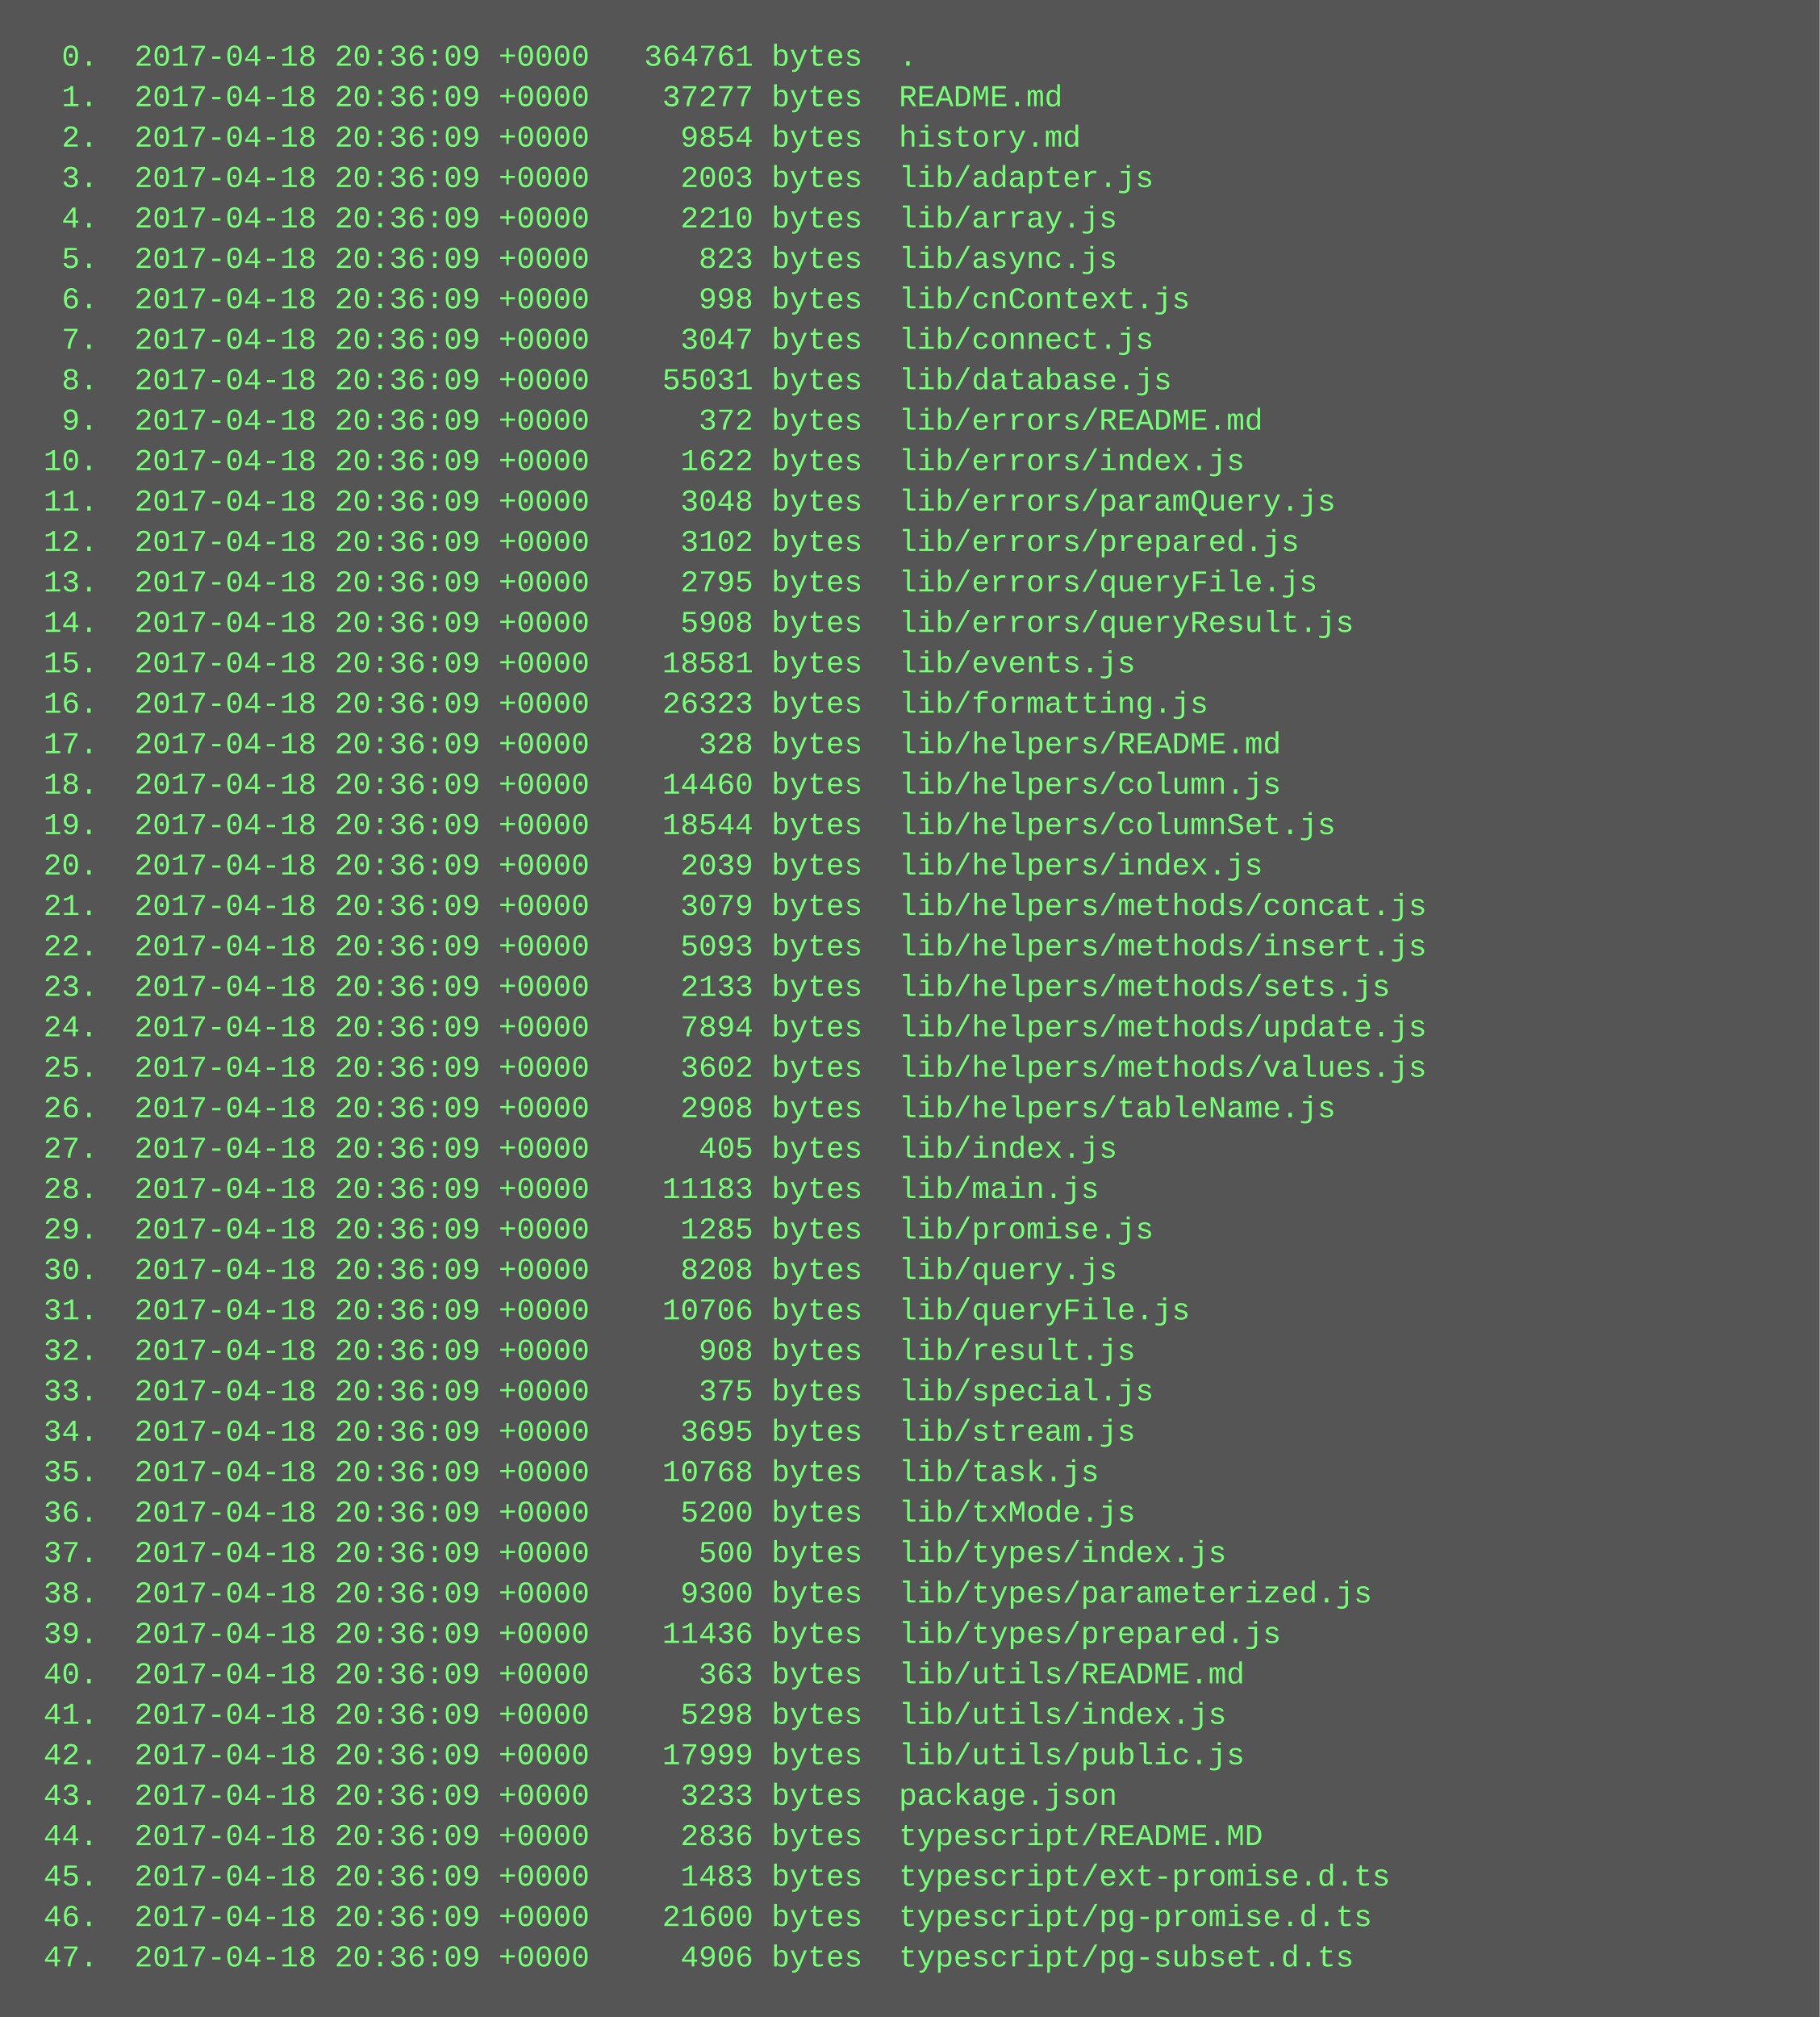
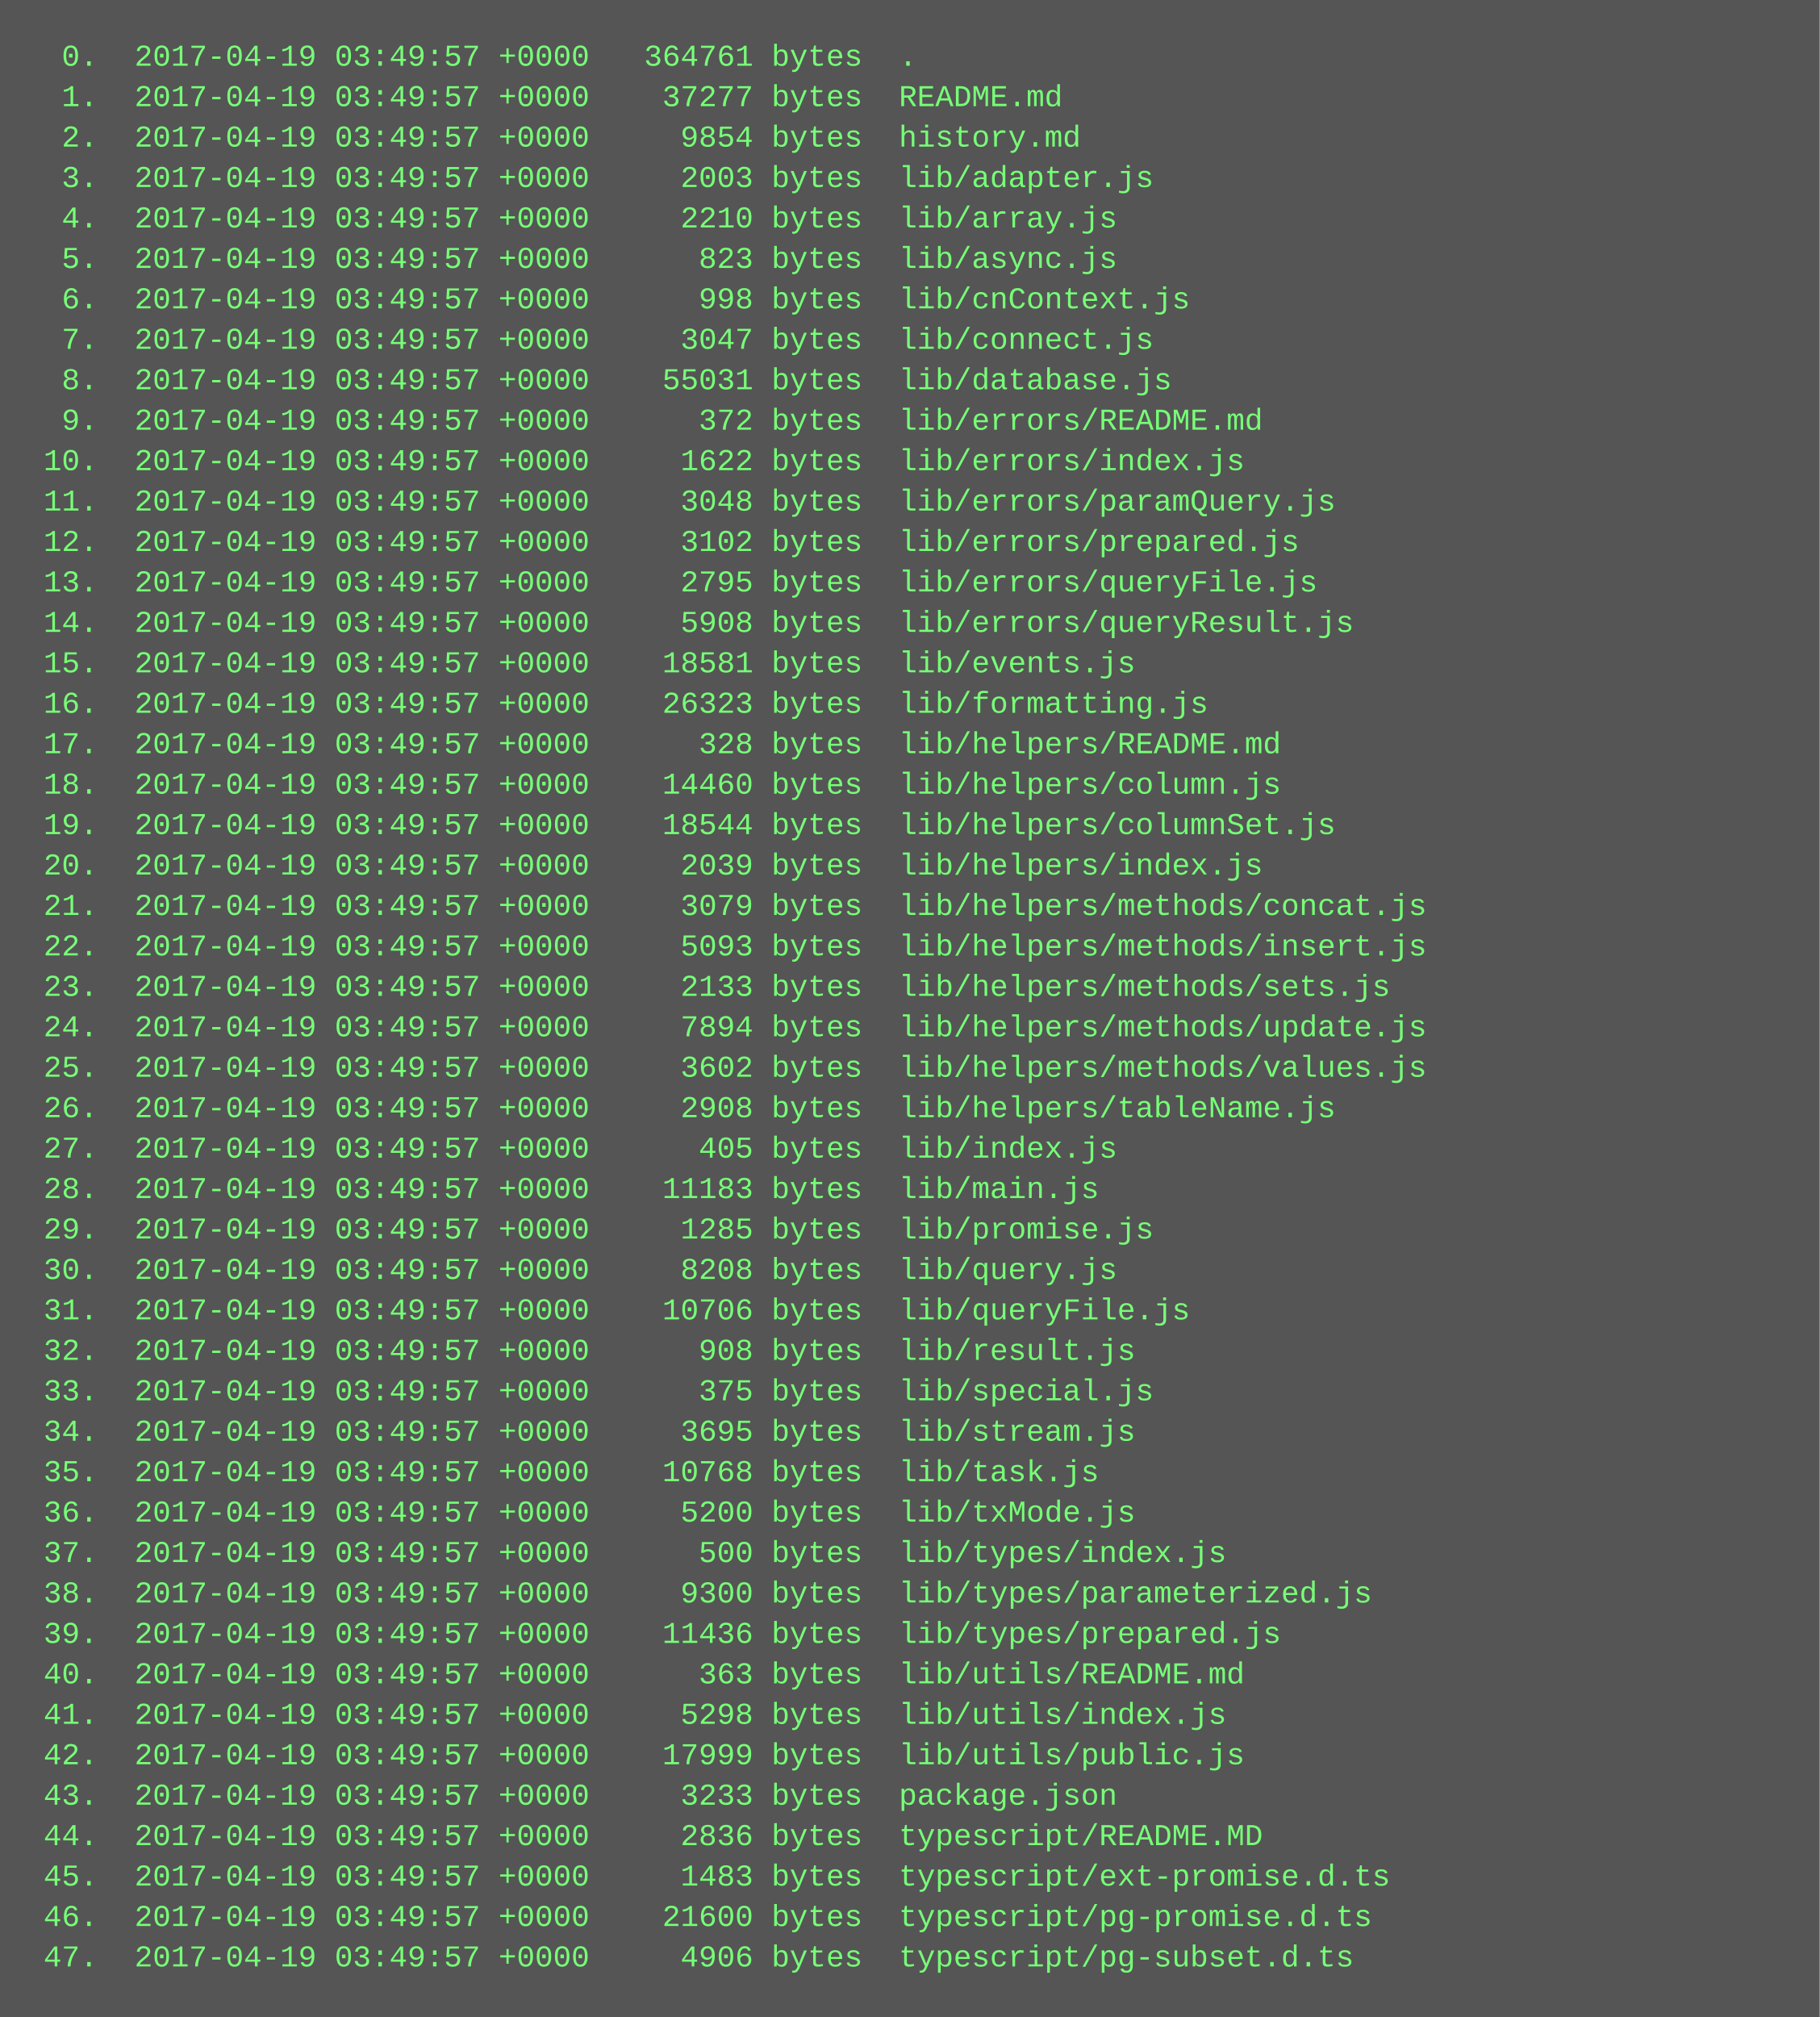
<svg xmlns="http://www.w3.org/2000/svg" height="798" width="720">
  <rect height="798" fill="#555" width="720" />
  <text fill="#7f7" font-family="Courier New" font-size="12" xml:space="preserve">
-     <tspan x="10" y="26">  0.  2017-04-18 20:36:09 +0000   364761 bytes  .</tspan>
-     <tspan x="10" y="42">  1.  2017-04-18 20:36:09 +0000    37277 bytes  README.md</tspan>
-     <tspan x="10" y="58">  2.  2017-04-18 20:36:09 +0000     9854 bytes  history.md</tspan>
-     <tspan x="10" y="74">  3.  2017-04-18 20:36:09 +0000     2003 bytes  lib/adapter.js</tspan>
-     <tspan x="10" y="90">  4.  2017-04-18 20:36:09 +0000     2210 bytes  lib/array.js</tspan>
-     <tspan x="10" y="106">  5.  2017-04-18 20:36:09 +0000      823 bytes  lib/async.js</tspan>
-     <tspan x="10" y="122">  6.  2017-04-18 20:36:09 +0000      998 bytes  lib/cnContext.js</tspan>
-     <tspan x="10" y="138">  7.  2017-04-18 20:36:09 +0000     3047 bytes  lib/connect.js</tspan>
-     <tspan x="10" y="154">  8.  2017-04-18 20:36:09 +0000    55031 bytes  lib/database.js</tspan>
-     <tspan x="10" y="170">  9.  2017-04-18 20:36:09 +0000      372 bytes  lib/errors/README.md</tspan>
-     <tspan x="10" y="186"> 10.  2017-04-18 20:36:09 +0000     1622 bytes  lib/errors/index.js</tspan>
-     <tspan x="10" y="202"> 11.  2017-04-18 20:36:09 +0000     3048 bytes  lib/errors/paramQuery.js</tspan>
-     <tspan x="10" y="218"> 12.  2017-04-18 20:36:09 +0000     3102 bytes  lib/errors/prepared.js</tspan>
-     <tspan x="10" y="234"> 13.  2017-04-18 20:36:09 +0000     2795 bytes  lib/errors/queryFile.js</tspan>
-     <tspan x="10" y="250"> 14.  2017-04-18 20:36:09 +0000     5908 bytes  lib/errors/queryResult.js</tspan>
-     <tspan x="10" y="266"> 15.  2017-04-18 20:36:09 +0000    18581 bytes  lib/events.js</tspan>
-     <tspan x="10" y="282"> 16.  2017-04-18 20:36:09 +0000    26323 bytes  lib/formatting.js</tspan>
-     <tspan x="10" y="298"> 17.  2017-04-18 20:36:09 +0000      328 bytes  lib/helpers/README.md</tspan>
-     <tspan x="10" y="314"> 18.  2017-04-18 20:36:09 +0000    14460 bytes  lib/helpers/column.js</tspan>
-     <tspan x="10" y="330"> 19.  2017-04-18 20:36:09 +0000    18544 bytes  lib/helpers/columnSet.js</tspan>
-     <tspan x="10" y="346"> 20.  2017-04-18 20:36:09 +0000     2039 bytes  lib/helpers/index.js</tspan>
-     <tspan x="10" y="362"> 21.  2017-04-18 20:36:09 +0000     3079 bytes  lib/helpers/methods/concat.js</tspan>
-     <tspan x="10" y="378"> 22.  2017-04-18 20:36:09 +0000     5093 bytes  lib/helpers/methods/insert.js</tspan>
-     <tspan x="10" y="394"> 23.  2017-04-18 20:36:09 +0000     2133 bytes  lib/helpers/methods/sets.js</tspan>
-     <tspan x="10" y="410"> 24.  2017-04-18 20:36:09 +0000     7894 bytes  lib/helpers/methods/update.js</tspan>
-     <tspan x="10" y="426"> 25.  2017-04-18 20:36:09 +0000     3602 bytes  lib/helpers/methods/values.js</tspan>
-     <tspan x="10" y="442"> 26.  2017-04-18 20:36:09 +0000     2908 bytes  lib/helpers/tableName.js</tspan>
-     <tspan x="10" y="458"> 27.  2017-04-18 20:36:09 +0000      405 bytes  lib/index.js</tspan>
-     <tspan x="10" y="474"> 28.  2017-04-18 20:36:09 +0000    11183 bytes  lib/main.js</tspan>
-     <tspan x="10" y="490"> 29.  2017-04-18 20:36:09 +0000     1285 bytes  lib/promise.js</tspan>
-     <tspan x="10" y="506"> 30.  2017-04-18 20:36:09 +0000     8208 bytes  lib/query.js</tspan>
-     <tspan x="10" y="522"> 31.  2017-04-18 20:36:09 +0000    10706 bytes  lib/queryFile.js</tspan>
-     <tspan x="10" y="538"> 32.  2017-04-18 20:36:09 +0000      908 bytes  lib/result.js</tspan>
-     <tspan x="10" y="554"> 33.  2017-04-18 20:36:09 +0000      375 bytes  lib/special.js</tspan>
-     <tspan x="10" y="570"> 34.  2017-04-18 20:36:09 +0000     3695 bytes  lib/stream.js</tspan>
-     <tspan x="10" y="586"> 35.  2017-04-18 20:36:09 +0000    10768 bytes  lib/task.js</tspan>
-     <tspan x="10" y="602"> 36.  2017-04-18 20:36:09 +0000     5200 bytes  lib/txMode.js</tspan>
-     <tspan x="10" y="618"> 37.  2017-04-18 20:36:09 +0000      500 bytes  lib/types/index.js</tspan>
-     <tspan x="10" y="634"> 38.  2017-04-18 20:36:09 +0000     9300 bytes  lib/types/parameterized.js</tspan>
-     <tspan x="10" y="650"> 39.  2017-04-18 20:36:09 +0000    11436 bytes  lib/types/prepared.js</tspan>
-     <tspan x="10" y="666"> 40.  2017-04-18 20:36:09 +0000      363 bytes  lib/utils/README.md</tspan>
-     <tspan x="10" y="682"> 41.  2017-04-18 20:36:09 +0000     5298 bytes  lib/utils/index.js</tspan>
-     <tspan x="10" y="698"> 42.  2017-04-18 20:36:09 +0000    17999 bytes  lib/utils/public.js</tspan>
-     <tspan x="10" y="714"> 43.  2017-04-18 20:36:09 +0000     3233 bytes  package.json</tspan>
-     <tspan x="10" y="730"> 44.  2017-04-18 20:36:09 +0000     2836 bytes  typescript/README.MD</tspan>
-     <tspan x="10" y="746"> 45.  2017-04-18 20:36:09 +0000     1483 bytes  typescript/ext-promise.d.ts</tspan>
-     <tspan x="10" y="762"> 46.  2017-04-18 20:36:09 +0000    21600 bytes  typescript/pg-promise.d.ts</tspan>
-     <tspan x="10" y="778"> 47.  2017-04-18 20:36:09 +0000     4906 bytes  typescript/pg-subset.d.ts</tspan>
+     <tspan x="10" y="26">  0.  2017-04-19 03:49:57 +0000   364761 bytes  .</tspan>
+     <tspan x="10" y="42">  1.  2017-04-19 03:49:57 +0000    37277 bytes  README.md</tspan>
+     <tspan x="10" y="58">  2.  2017-04-19 03:49:57 +0000     9854 bytes  history.md</tspan>
+     <tspan x="10" y="74">  3.  2017-04-19 03:49:57 +0000     2003 bytes  lib/adapter.js</tspan>
+     <tspan x="10" y="90">  4.  2017-04-19 03:49:57 +0000     2210 bytes  lib/array.js</tspan>
+     <tspan x="10" y="106">  5.  2017-04-19 03:49:57 +0000      823 bytes  lib/async.js</tspan>
+     <tspan x="10" y="122">  6.  2017-04-19 03:49:57 +0000      998 bytes  lib/cnContext.js</tspan>
+     <tspan x="10" y="138">  7.  2017-04-19 03:49:57 +0000     3047 bytes  lib/connect.js</tspan>
+     <tspan x="10" y="154">  8.  2017-04-19 03:49:57 +0000    55031 bytes  lib/database.js</tspan>
+     <tspan x="10" y="170">  9.  2017-04-19 03:49:57 +0000      372 bytes  lib/errors/README.md</tspan>
+     <tspan x="10" y="186"> 10.  2017-04-19 03:49:57 +0000     1622 bytes  lib/errors/index.js</tspan>
+     <tspan x="10" y="202"> 11.  2017-04-19 03:49:57 +0000     3048 bytes  lib/errors/paramQuery.js</tspan>
+     <tspan x="10" y="218"> 12.  2017-04-19 03:49:57 +0000     3102 bytes  lib/errors/prepared.js</tspan>
+     <tspan x="10" y="234"> 13.  2017-04-19 03:49:57 +0000     2795 bytes  lib/errors/queryFile.js</tspan>
+     <tspan x="10" y="250"> 14.  2017-04-19 03:49:57 +0000     5908 bytes  lib/errors/queryResult.js</tspan>
+     <tspan x="10" y="266"> 15.  2017-04-19 03:49:57 +0000    18581 bytes  lib/events.js</tspan>
+     <tspan x="10" y="282"> 16.  2017-04-19 03:49:57 +0000    26323 bytes  lib/formatting.js</tspan>
+     <tspan x="10" y="298"> 17.  2017-04-19 03:49:57 +0000      328 bytes  lib/helpers/README.md</tspan>
+     <tspan x="10" y="314"> 18.  2017-04-19 03:49:57 +0000    14460 bytes  lib/helpers/column.js</tspan>
+     <tspan x="10" y="330"> 19.  2017-04-19 03:49:57 +0000    18544 bytes  lib/helpers/columnSet.js</tspan>
+     <tspan x="10" y="346"> 20.  2017-04-19 03:49:57 +0000     2039 bytes  lib/helpers/index.js</tspan>
+     <tspan x="10" y="362"> 21.  2017-04-19 03:49:57 +0000     3079 bytes  lib/helpers/methods/concat.js</tspan>
+     <tspan x="10" y="378"> 22.  2017-04-19 03:49:57 +0000     5093 bytes  lib/helpers/methods/insert.js</tspan>
+     <tspan x="10" y="394"> 23.  2017-04-19 03:49:57 +0000     2133 bytes  lib/helpers/methods/sets.js</tspan>
+     <tspan x="10" y="410"> 24.  2017-04-19 03:49:57 +0000     7894 bytes  lib/helpers/methods/update.js</tspan>
+     <tspan x="10" y="426"> 25.  2017-04-19 03:49:57 +0000     3602 bytes  lib/helpers/methods/values.js</tspan>
+     <tspan x="10" y="442"> 26.  2017-04-19 03:49:57 +0000     2908 bytes  lib/helpers/tableName.js</tspan>
+     <tspan x="10" y="458"> 27.  2017-04-19 03:49:57 +0000      405 bytes  lib/index.js</tspan>
+     <tspan x="10" y="474"> 28.  2017-04-19 03:49:57 +0000    11183 bytes  lib/main.js</tspan>
+     <tspan x="10" y="490"> 29.  2017-04-19 03:49:57 +0000     1285 bytes  lib/promise.js</tspan>
+     <tspan x="10" y="506"> 30.  2017-04-19 03:49:57 +0000     8208 bytes  lib/query.js</tspan>
+     <tspan x="10" y="522"> 31.  2017-04-19 03:49:57 +0000    10706 bytes  lib/queryFile.js</tspan>
+     <tspan x="10" y="538"> 32.  2017-04-19 03:49:57 +0000      908 bytes  lib/result.js</tspan>
+     <tspan x="10" y="554"> 33.  2017-04-19 03:49:57 +0000      375 bytes  lib/special.js</tspan>
+     <tspan x="10" y="570"> 34.  2017-04-19 03:49:57 +0000     3695 bytes  lib/stream.js</tspan>
+     <tspan x="10" y="586"> 35.  2017-04-19 03:49:57 +0000    10768 bytes  lib/task.js</tspan>
+     <tspan x="10" y="602"> 36.  2017-04-19 03:49:57 +0000     5200 bytes  lib/txMode.js</tspan>
+     <tspan x="10" y="618"> 37.  2017-04-19 03:49:57 +0000      500 bytes  lib/types/index.js</tspan>
+     <tspan x="10" y="634"> 38.  2017-04-19 03:49:57 +0000     9300 bytes  lib/types/parameterized.js</tspan>
+     <tspan x="10" y="650"> 39.  2017-04-19 03:49:57 +0000    11436 bytes  lib/types/prepared.js</tspan>
+     <tspan x="10" y="666"> 40.  2017-04-19 03:49:57 +0000      363 bytes  lib/utils/README.md</tspan>
+     <tspan x="10" y="682"> 41.  2017-04-19 03:49:57 +0000     5298 bytes  lib/utils/index.js</tspan>
+     <tspan x="10" y="698"> 42.  2017-04-19 03:49:57 +0000    17999 bytes  lib/utils/public.js</tspan>
+     <tspan x="10" y="714"> 43.  2017-04-19 03:49:57 +0000     3233 bytes  package.json</tspan>
+     <tspan x="10" y="730"> 44.  2017-04-19 03:49:57 +0000     2836 bytes  typescript/README.MD</tspan>
+     <tspan x="10" y="746"> 45.  2017-04-19 03:49:57 +0000     1483 bytes  typescript/ext-promise.d.ts</tspan>
+     <tspan x="10" y="762"> 46.  2017-04-19 03:49:57 +0000    21600 bytes  typescript/pg-promise.d.ts</tspan>
+     <tspan x="10" y="778"> 47.  2017-04-19 03:49:57 +0000     4906 bytes  typescript/pg-subset.d.ts</tspan>
  </text>
</svg>
